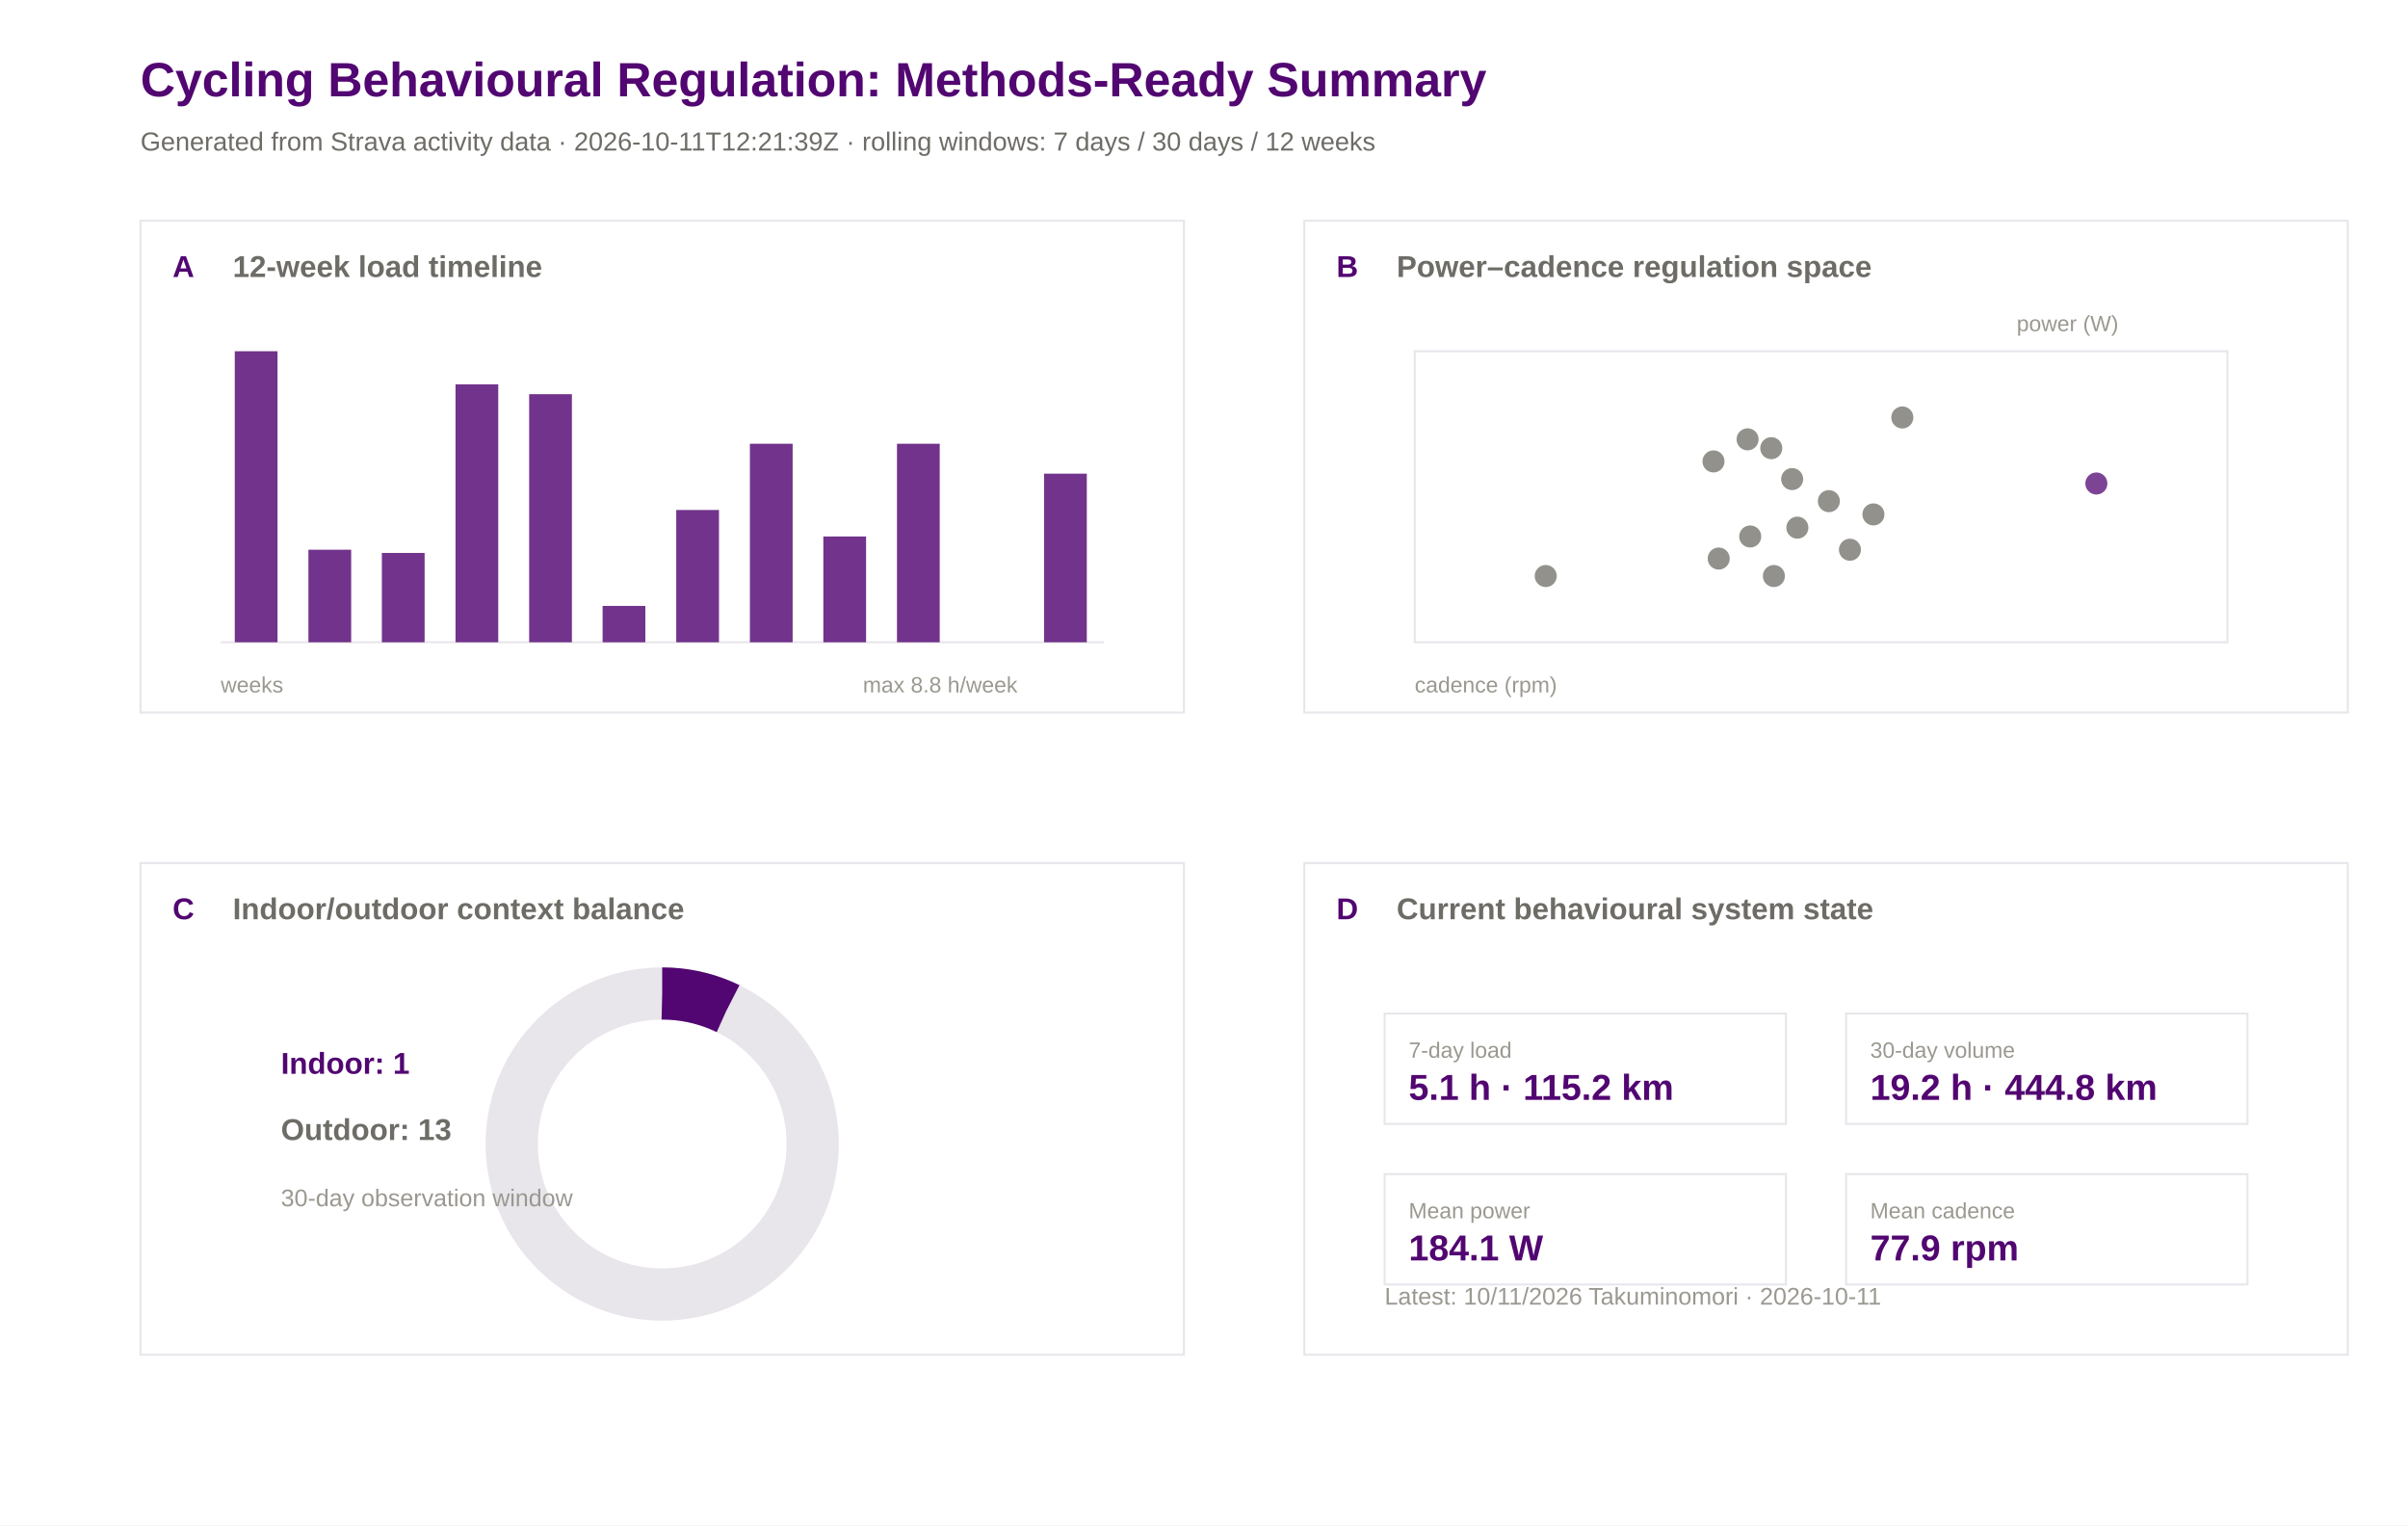
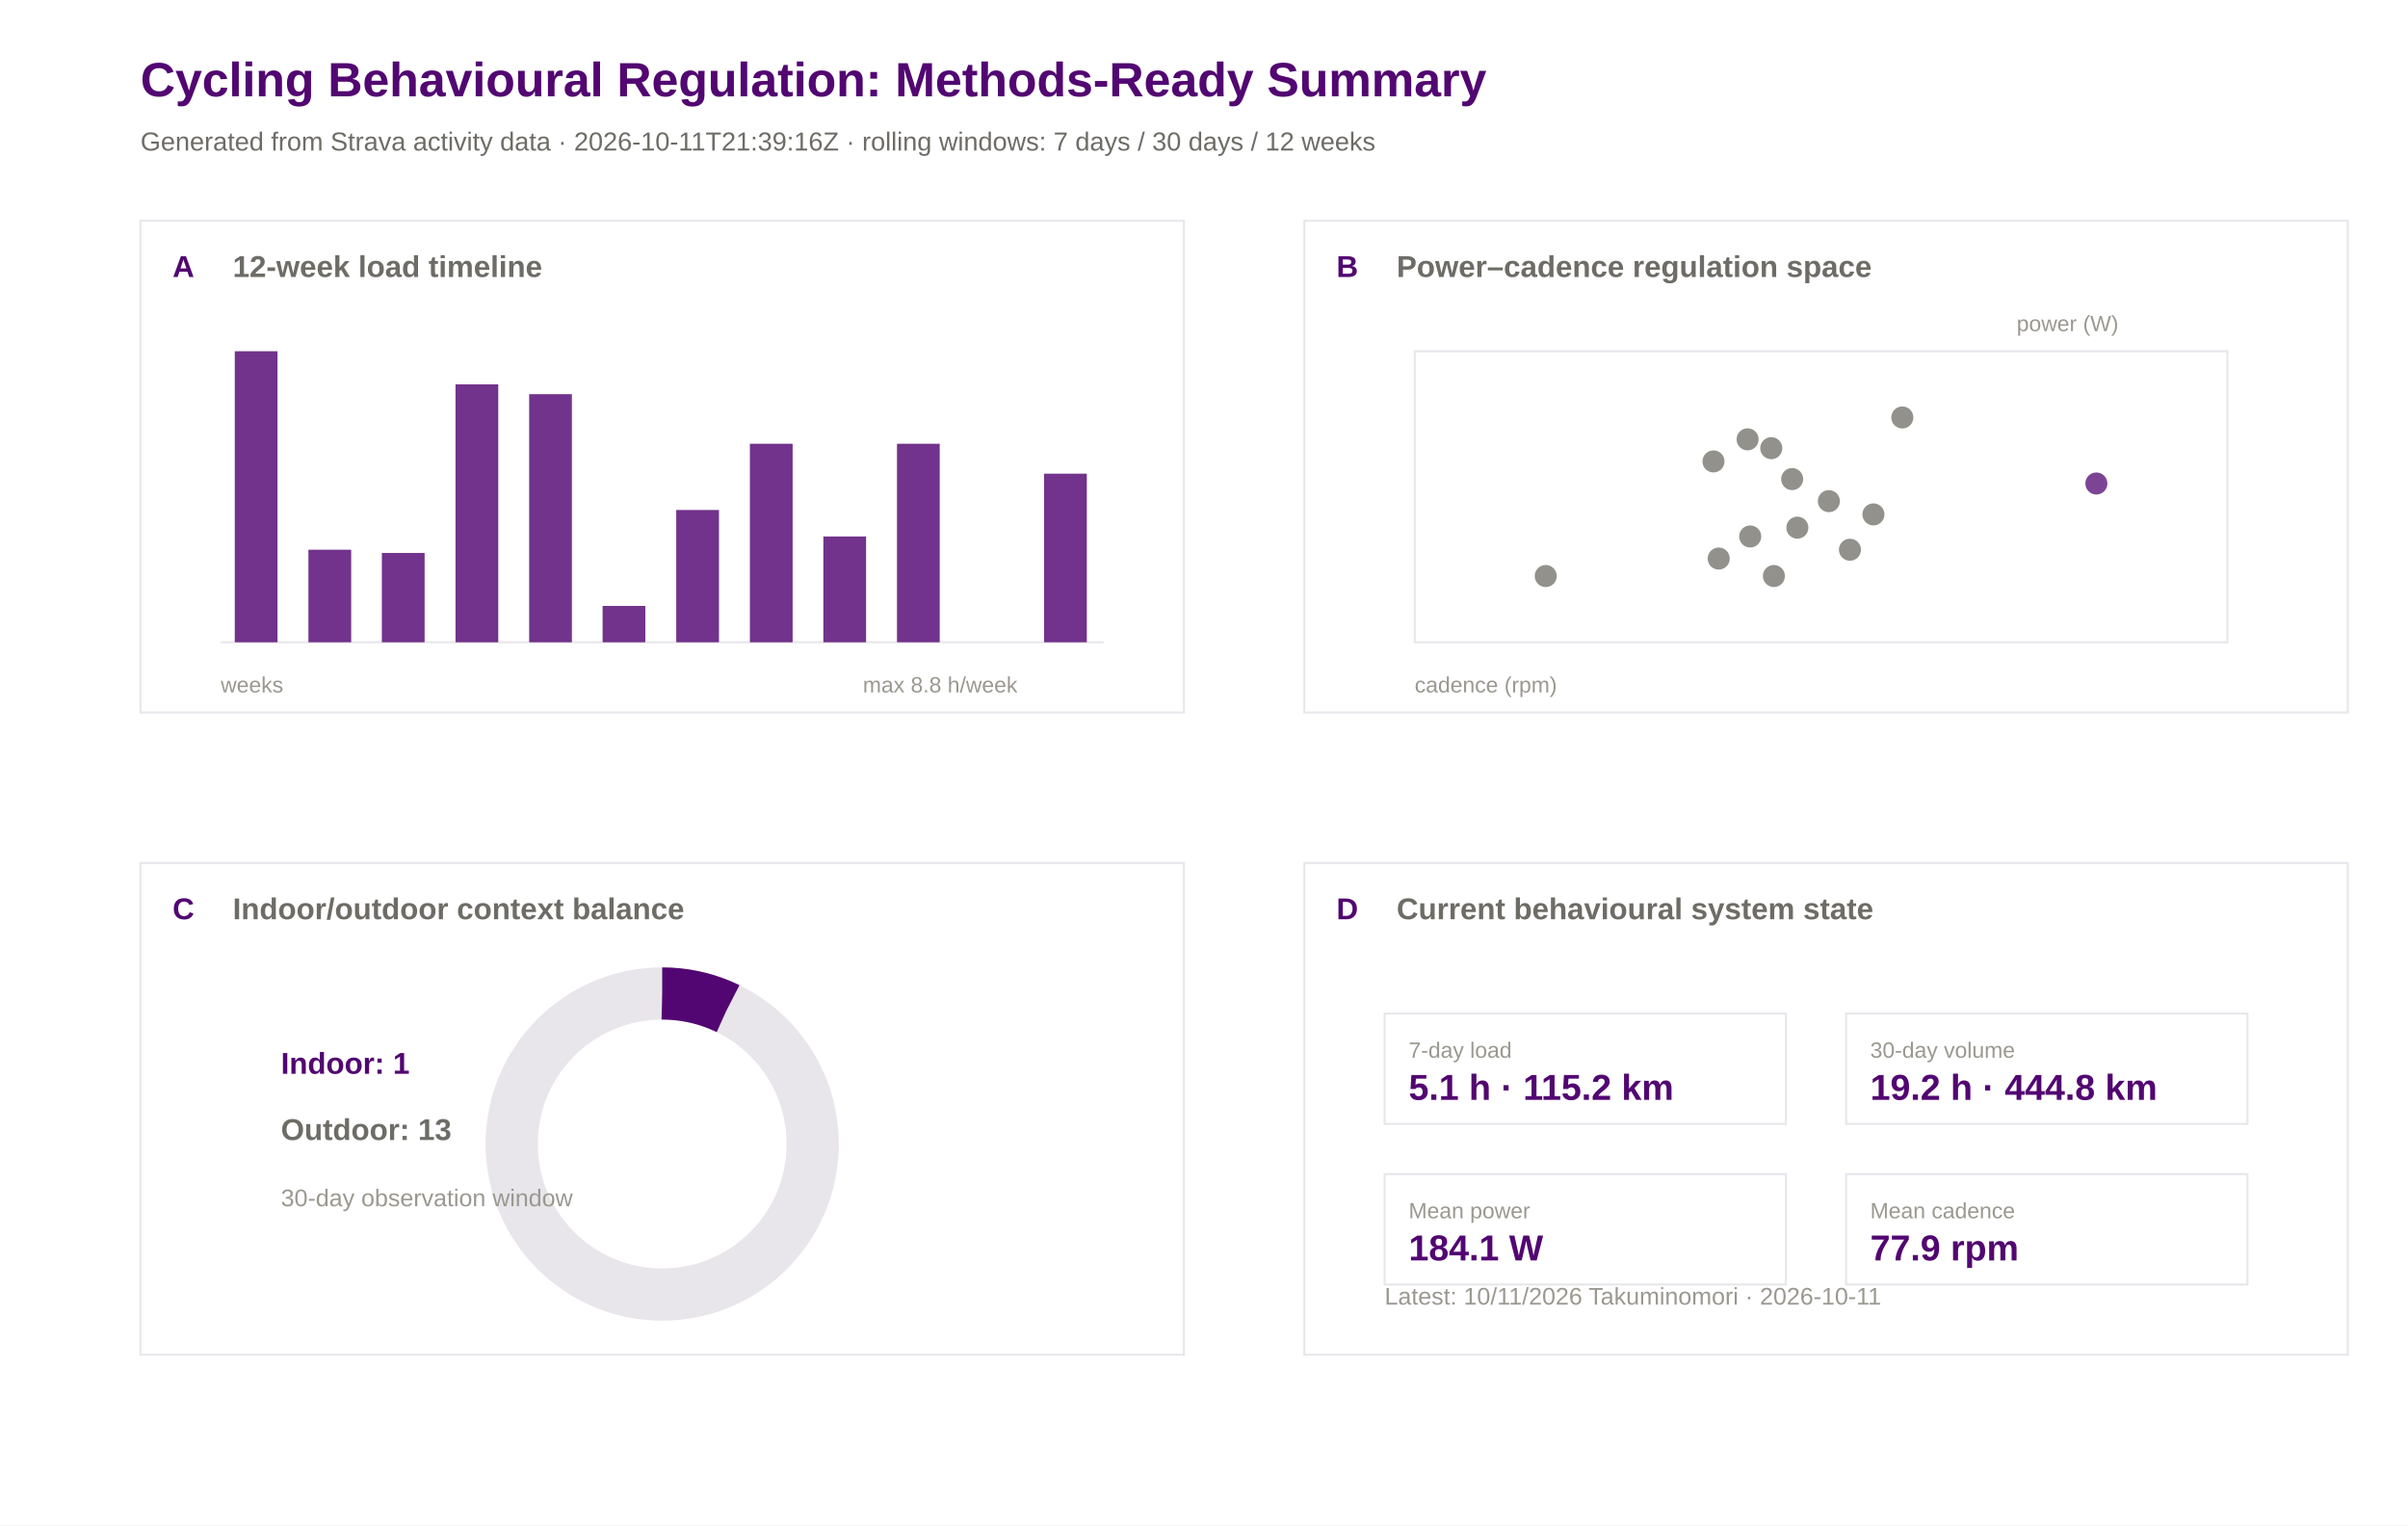
<svg xmlns="http://www.w3.org/2000/svg" width="1200" height="760" viewBox="0 0 1200 760">
  <rect width="100%" height="100%" fill="#ffffff" />
  <text x="70.0" y="48.0" font-family="Arial" font-size="24" font-weight="600" fill="#520671">Cycling Behavioural Regulation: Methods-Ready Summary</text>
-   <text x="70.0" y="75.0" font-family="Arial" font-size="13" font-weight="400" fill="#6e6c66">Generated from Strava activity data · 2026-10-11T12:21:39Z · rolling windows: 7 days / 30 days / 12 weeks</text>
+   <text x="70.0" y="75.0" font-family="Arial" font-size="13" font-weight="400" fill="#6e6c66">Generated from Strava activity data · 2026-10-11T21:39:16Z · rolling windows: 7 days / 30 days / 12 weeks</text>
  <rect x="70" y="110" width="520" height="245" fill="#ffffff" stroke="#e8e5eb" stroke-width="1" />
  <text x="86.0" y="138.0" font-family="Arial" font-size="15" font-weight="600" fill="#520671">A</text>
  <text x="116.0" y="138.0" font-family="Arial" font-size="15" font-weight="600" fill="#6e6c66">12-week load timeline</text>
  <rect x="650" y="110" width="520" height="245" fill="#ffffff" stroke="#e8e5eb" stroke-width="1" />
  <text x="666.0" y="138.0" font-family="Arial" font-size="15" font-weight="600" fill="#520671">B</text>
  <text x="696.0" y="138.0" font-family="Arial" font-size="15" font-weight="600" fill="#6e6c66">Power–cadence regulation space</text>
  <rect x="70" y="430" width="520" height="245" fill="#ffffff" stroke="#e8e5eb" stroke-width="1" />
  <text x="86.0" y="458.0" font-family="Arial" font-size="15" font-weight="600" fill="#520671">C</text>
  <text x="116.0" y="458.0" font-family="Arial" font-size="15" font-weight="600" fill="#6e6c66">Indoor/outdoor context balance</text>
  <rect x="650" y="430" width="520" height="245" fill="#ffffff" stroke="#e8e5eb" stroke-width="1" />
  <text x="666.0" y="458.0" font-family="Arial" font-size="15" font-weight="600" fill="#520671">D</text>
  <text x="696.0" y="458.0" font-family="Arial" font-size="15" font-weight="600" fill="#6e6c66">Current behavioural system state</text>
  <line x1="110" y1="320" x2="550" y2="320" stroke="#e8e5eb" />
  <rect x="117.0" y="175.0" width="21.3" height="145.0" fill="#520671" opacity="0.82" />
  <rect x="153.7" y="273.9" width="21.3" height="46.1" fill="#520671" opacity="0.82" />
  <rect x="190.3" y="275.5" width="21.3" height="44.5" fill="#520671" opacity="0.82" />
  <rect x="227.0" y="191.5" width="21.3" height="128.5" fill="#520671" opacity="0.82" />
  <rect x="263.7" y="196.4" width="21.3" height="123.6" fill="#520671" opacity="0.82" />
  <rect x="300.3" y="301.9" width="21.3" height="18.1" fill="#520671" opacity="0.82" />
  <rect x="337.0" y="254.1" width="21.3" height="65.9" fill="#520671" opacity="0.82" />
  <rect x="373.7" y="221.1" width="21.3" height="98.9" fill="#520671" opacity="0.82" />
  <rect x="410.3" y="267.3" width="21.3" height="52.7" fill="#520671" opacity="0.82" />
  <rect x="447.0" y="221.1" width="21.3" height="98.9" fill="#520671" opacity="0.82" />
  <rect x="483.7" y="320.0" width="21.3" height="0.0" fill="#520671" opacity="0.82" />
  <rect x="520.3" y="236.0" width="21.3" height="84.0" fill="#520671" opacity="0.82" />
  <text x="110.0" y="345.0" font-family="Arial" font-size="11" font-weight="400" fill="#9a9890">weeks</text>
  <text x="430.0" y="345.0" font-family="Arial" font-size="11" font-weight="400" fill="#9a9890">max 8.8 h/week</text>
  <rect x="705" y="175" width="405" height="145" fill="#ffffff" stroke="#e8e5eb" />
  <circle cx="770.3" cy="287.0" r="5.5" fill="#6e6c66" opacity="0.75" />
  <circle cx="884.0" cy="287.0" r="5.5" fill="#6e6c66" opacity="0.75" />
  <circle cx="1044.7" cy="240.9" r="5.5" fill="#520671" opacity="0.75" />
  <circle cx="933.6" cy="256.3" r="5.5" fill="#6e6c66" opacity="0.75" />
  <circle cx="921.9" cy="273.9" r="5.5" fill="#6e6c66" opacity="0.75" />
  <circle cx="948.0" cy="208.0" r="5.5" fill="#6e6c66" opacity="0.75" />
  <circle cx="870.9" cy="218.9" r="5.5" fill="#6e6c66" opacity="0.75" />
  <circle cx="893.1" cy="238.7" r="5.5" fill="#6e6c66" opacity="0.75" />
  <circle cx="853.9" cy="229.9" r="5.5" fill="#6e6c66" opacity="0.75" />
  <circle cx="856.5" cy="278.3" r="5.5" fill="#6e6c66" opacity="0.75" />
  <circle cx="911.4" cy="249.7" r="5.5" fill="#6e6c66" opacity="0.75" />
  <circle cx="872.2" cy="267.3" r="5.5" fill="#6e6c66" opacity="0.75" />
  <circle cx="882.7" cy="223.3" r="5.5" fill="#6e6c66" opacity="0.75" />
  <circle cx="895.7" cy="262.9" r="5.5" fill="#6e6c66" opacity="0.75" />
  <text x="705.0" y="345.0" font-family="Arial" font-size="11" font-weight="400" fill="#9a9890">cadence (rpm)</text>
  <text x="1005.0" y="165.0" font-family="Arial" font-size="11" font-weight="400" fill="#9a9890">power (W)</text>
  <circle cx="330" cy="570" r="75" fill="none" stroke="#e8e5eb" stroke-width="26" />
  <circle cx="330" cy="570" r="75" fill="none" stroke="#520671" stroke-width="26" stroke-dasharray="33.7 471.2" transform="rotate(-90 330 570)" />
  <text x="140.0" y="535.0" font-family="Arial" font-size="15" font-weight="600" fill="#520671">Indoor: 1</text>
  <text x="140.0" y="568.0" font-family="Arial" font-size="15" font-weight="600" fill="#6e6c66">Outdoor: 13</text>
  <text x="140.0" y="601.0" font-family="Arial" font-size="12" font-weight="400" fill="#9a9890">30-day observation window</text>
  <rect x="690" y="505" width="200" height="55" fill="#ffffff" stroke="#e8e5eb" />
  <text x="702.0" y="527.0" font-family="Arial" font-size="11" font-weight="500" fill="#9a9890">7-day load</text>
  <text x="702.0" y="548.0" font-family="Arial" font-size="18" font-weight="600" fill="#520671">5.1 h · 115.2 km</text>
  <rect x="920" y="505" width="200" height="55" fill="#ffffff" stroke="#e8e5eb" />
  <text x="932.0" y="527.0" font-family="Arial" font-size="11" font-weight="500" fill="#9a9890">30-day volume</text>
  <text x="932.0" y="548.0" font-family="Arial" font-size="18" font-weight="600" fill="#520671">19.2 h · 444.8 km</text>
  <rect x="690" y="585" width="200" height="55" fill="#ffffff" stroke="#e8e5eb" />
  <text x="702.0" y="607.0" font-family="Arial" font-size="11" font-weight="500" fill="#9a9890">Mean power</text>
  <text x="702.0" y="628.0" font-family="Arial" font-size="18" font-weight="600" fill="#520671">184.1 W</text>
  <rect x="920" y="585" width="200" height="55" fill="#ffffff" stroke="#e8e5eb" />
  <text x="932.0" y="607.0" font-family="Arial" font-size="11" font-weight="500" fill="#9a9890">Mean cadence</text>
  <text x="932.0" y="628.0" font-family="Arial" font-size="18" font-weight="600" fill="#520671">77.9 rpm</text>
  <text x="690.0" y="650.0" font-family="Arial" font-size="12" font-weight="400" fill="#9a9890">Latest: 10/11/2026 Takuminomori · 2026-10-11</text>
</svg>
